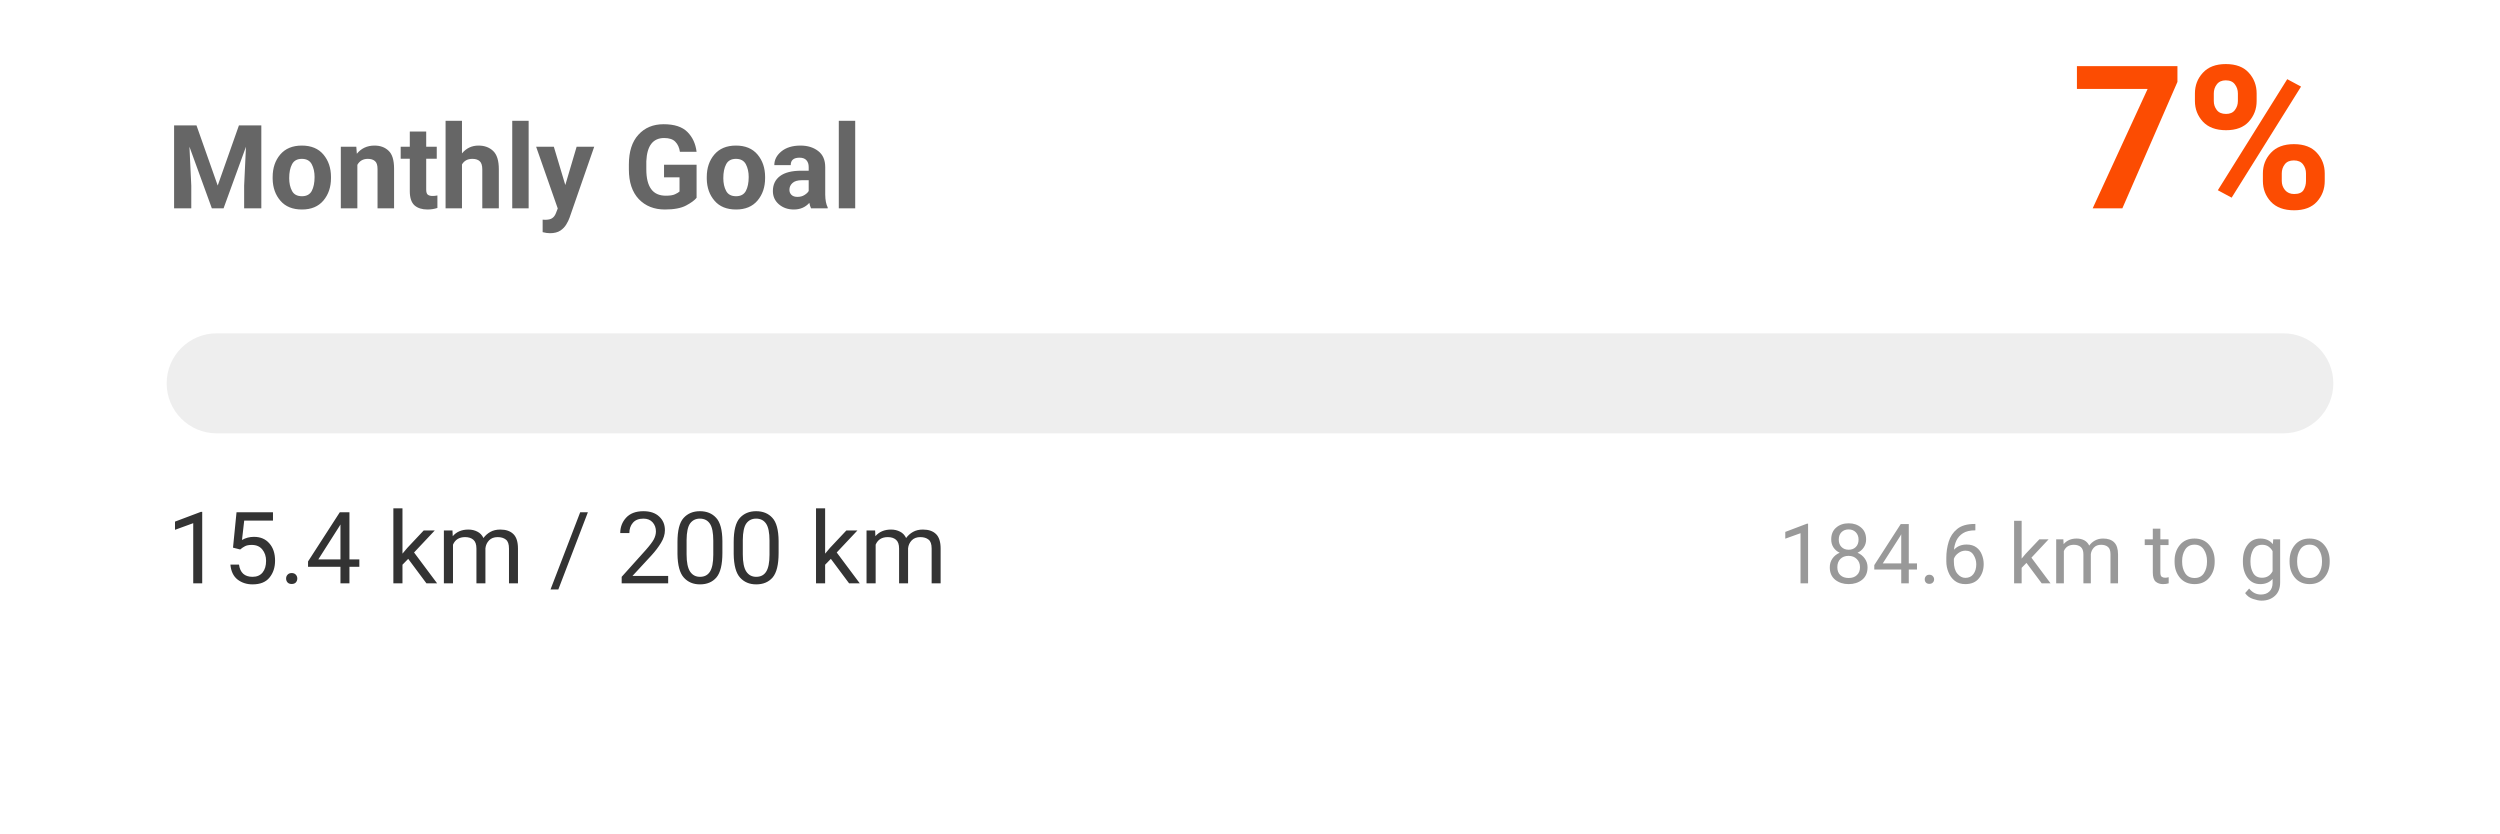
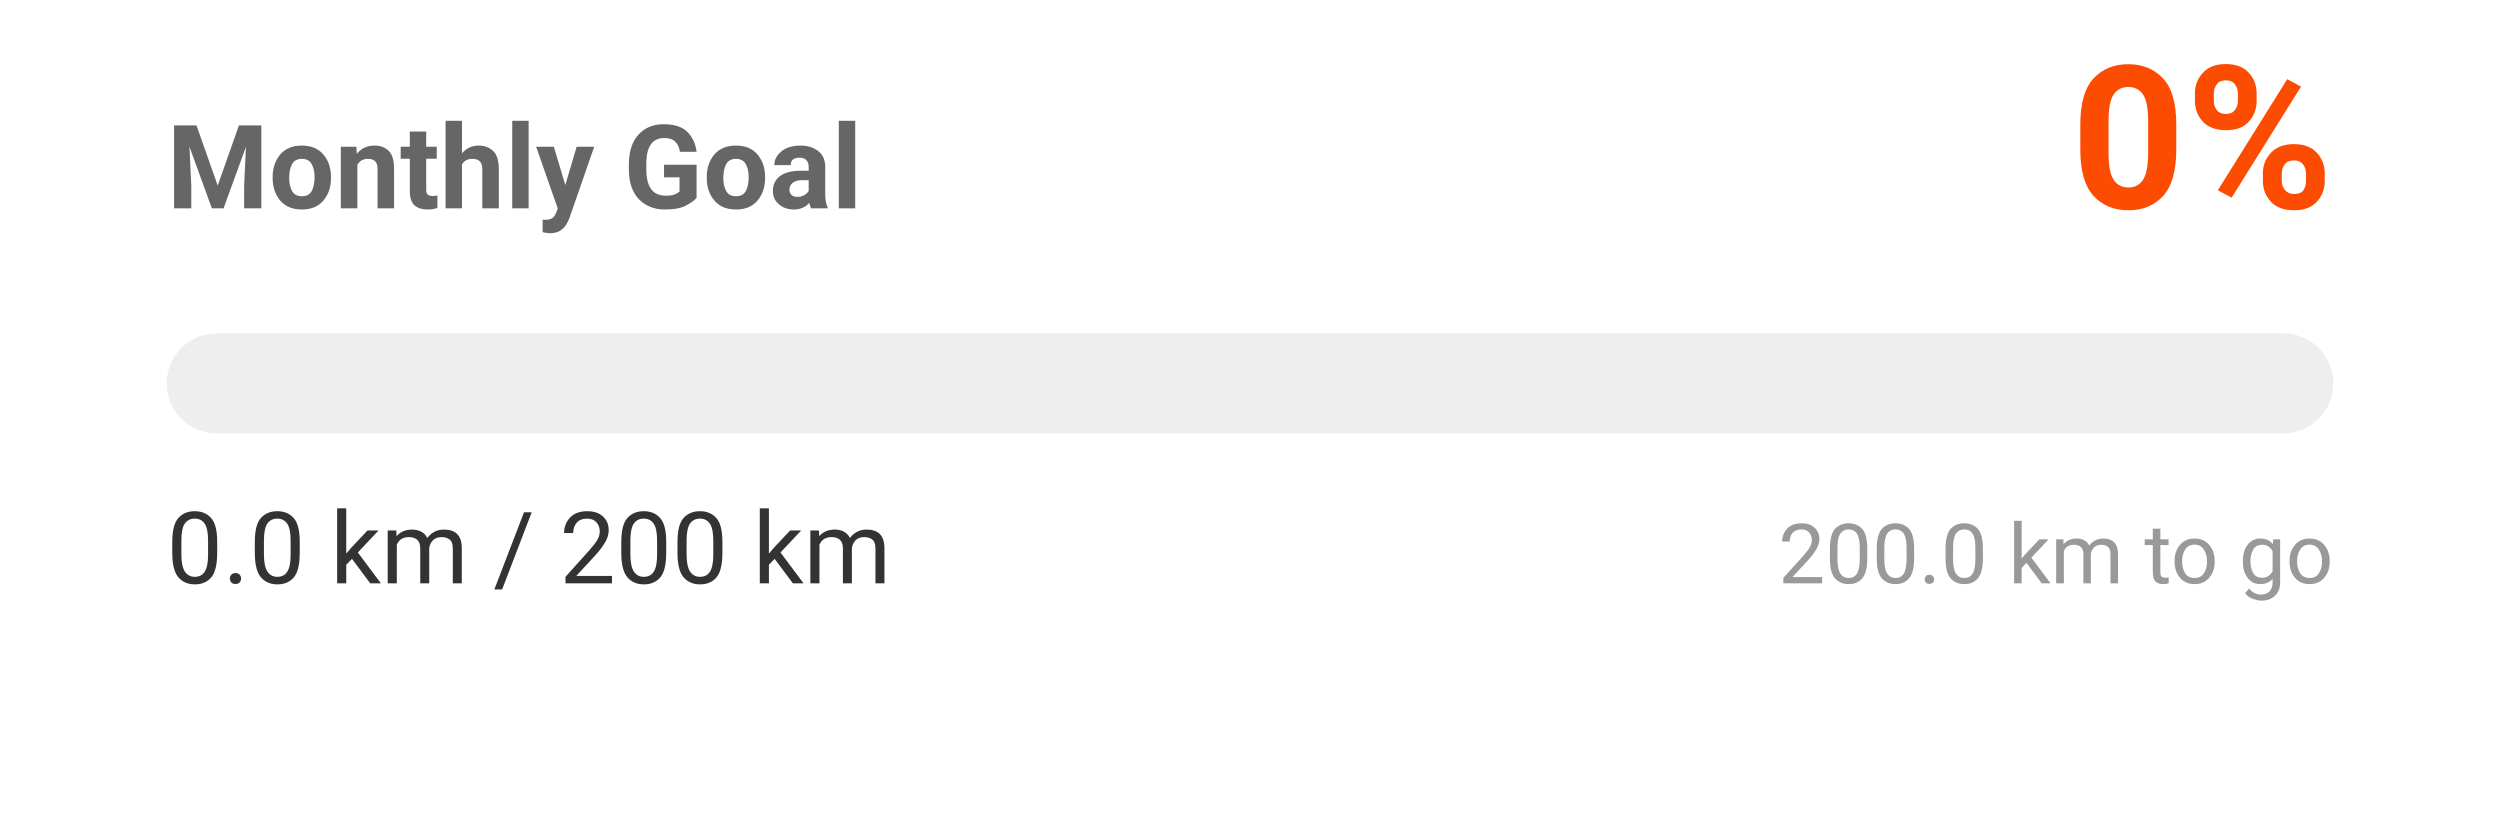
<svg xmlns="http://www.w3.org/2000/svg" width="300" height="100" viewBox="0 0 300 100">
  <style>
    .text { font-family: -apple-system, BlinkMacSystemFont, "Segoe UI", Roboto, Helvetica, Arial, sans-serif; }
    .title { font-size: 14px; font-weight: bold; fill: #666; }
    .status { font-size: 12px; fill: #333; }
    .percentage { font-size: 24px; font-weight: bold; fill: #FC4C02; }
    .goal-text { font-size: 10px; fill: #999; }
    @media (prefers-color-scheme: dark) {
      .title { fill: #aaa; }
      .status { fill: #eee; }
    }
  </style>
  <rect width="100%" height="100%" fill="none" />
  <text x="20" y="25" class="title text">Monthly Goal</text>
-   <text x="280" y="25" text-anchor="end" class="percentage text">7%</text>
+   <text x="280" y="25" text-anchor="end" class="percentage text">0%</text>
  <rect x="20" y="40" width="260" height="12" rx="6" fill="#eee" />
  <rect x="20" y="40" width="0" height="12" rx="6" fill="#FC4C02">
-     <animate attributeName="width" from="0" to="20.079" dur="1s" fill="freeze" calcMode="spline" keySplines="0.25 0.1 0.25 1" />
+     <animate attributeName="width" from="0" to="0" dur="1s" fill="freeze" calcMode="spline" keySplines="0.25 0.1 0.25 1" />
  </rect>
-   <text x="20" y="70" class="status text">15.4 km / 200 km</text>
-   <text x="280" y="70" text-anchor="end" class="goal-text text">184.6 km to go</text>
+   <text x="20" y="70" class="status text">0.0 km / 200 km</text>
+   <text x="280" y="70" text-anchor="end" class="goal-text text">200.0 km to go</text>
</svg>
